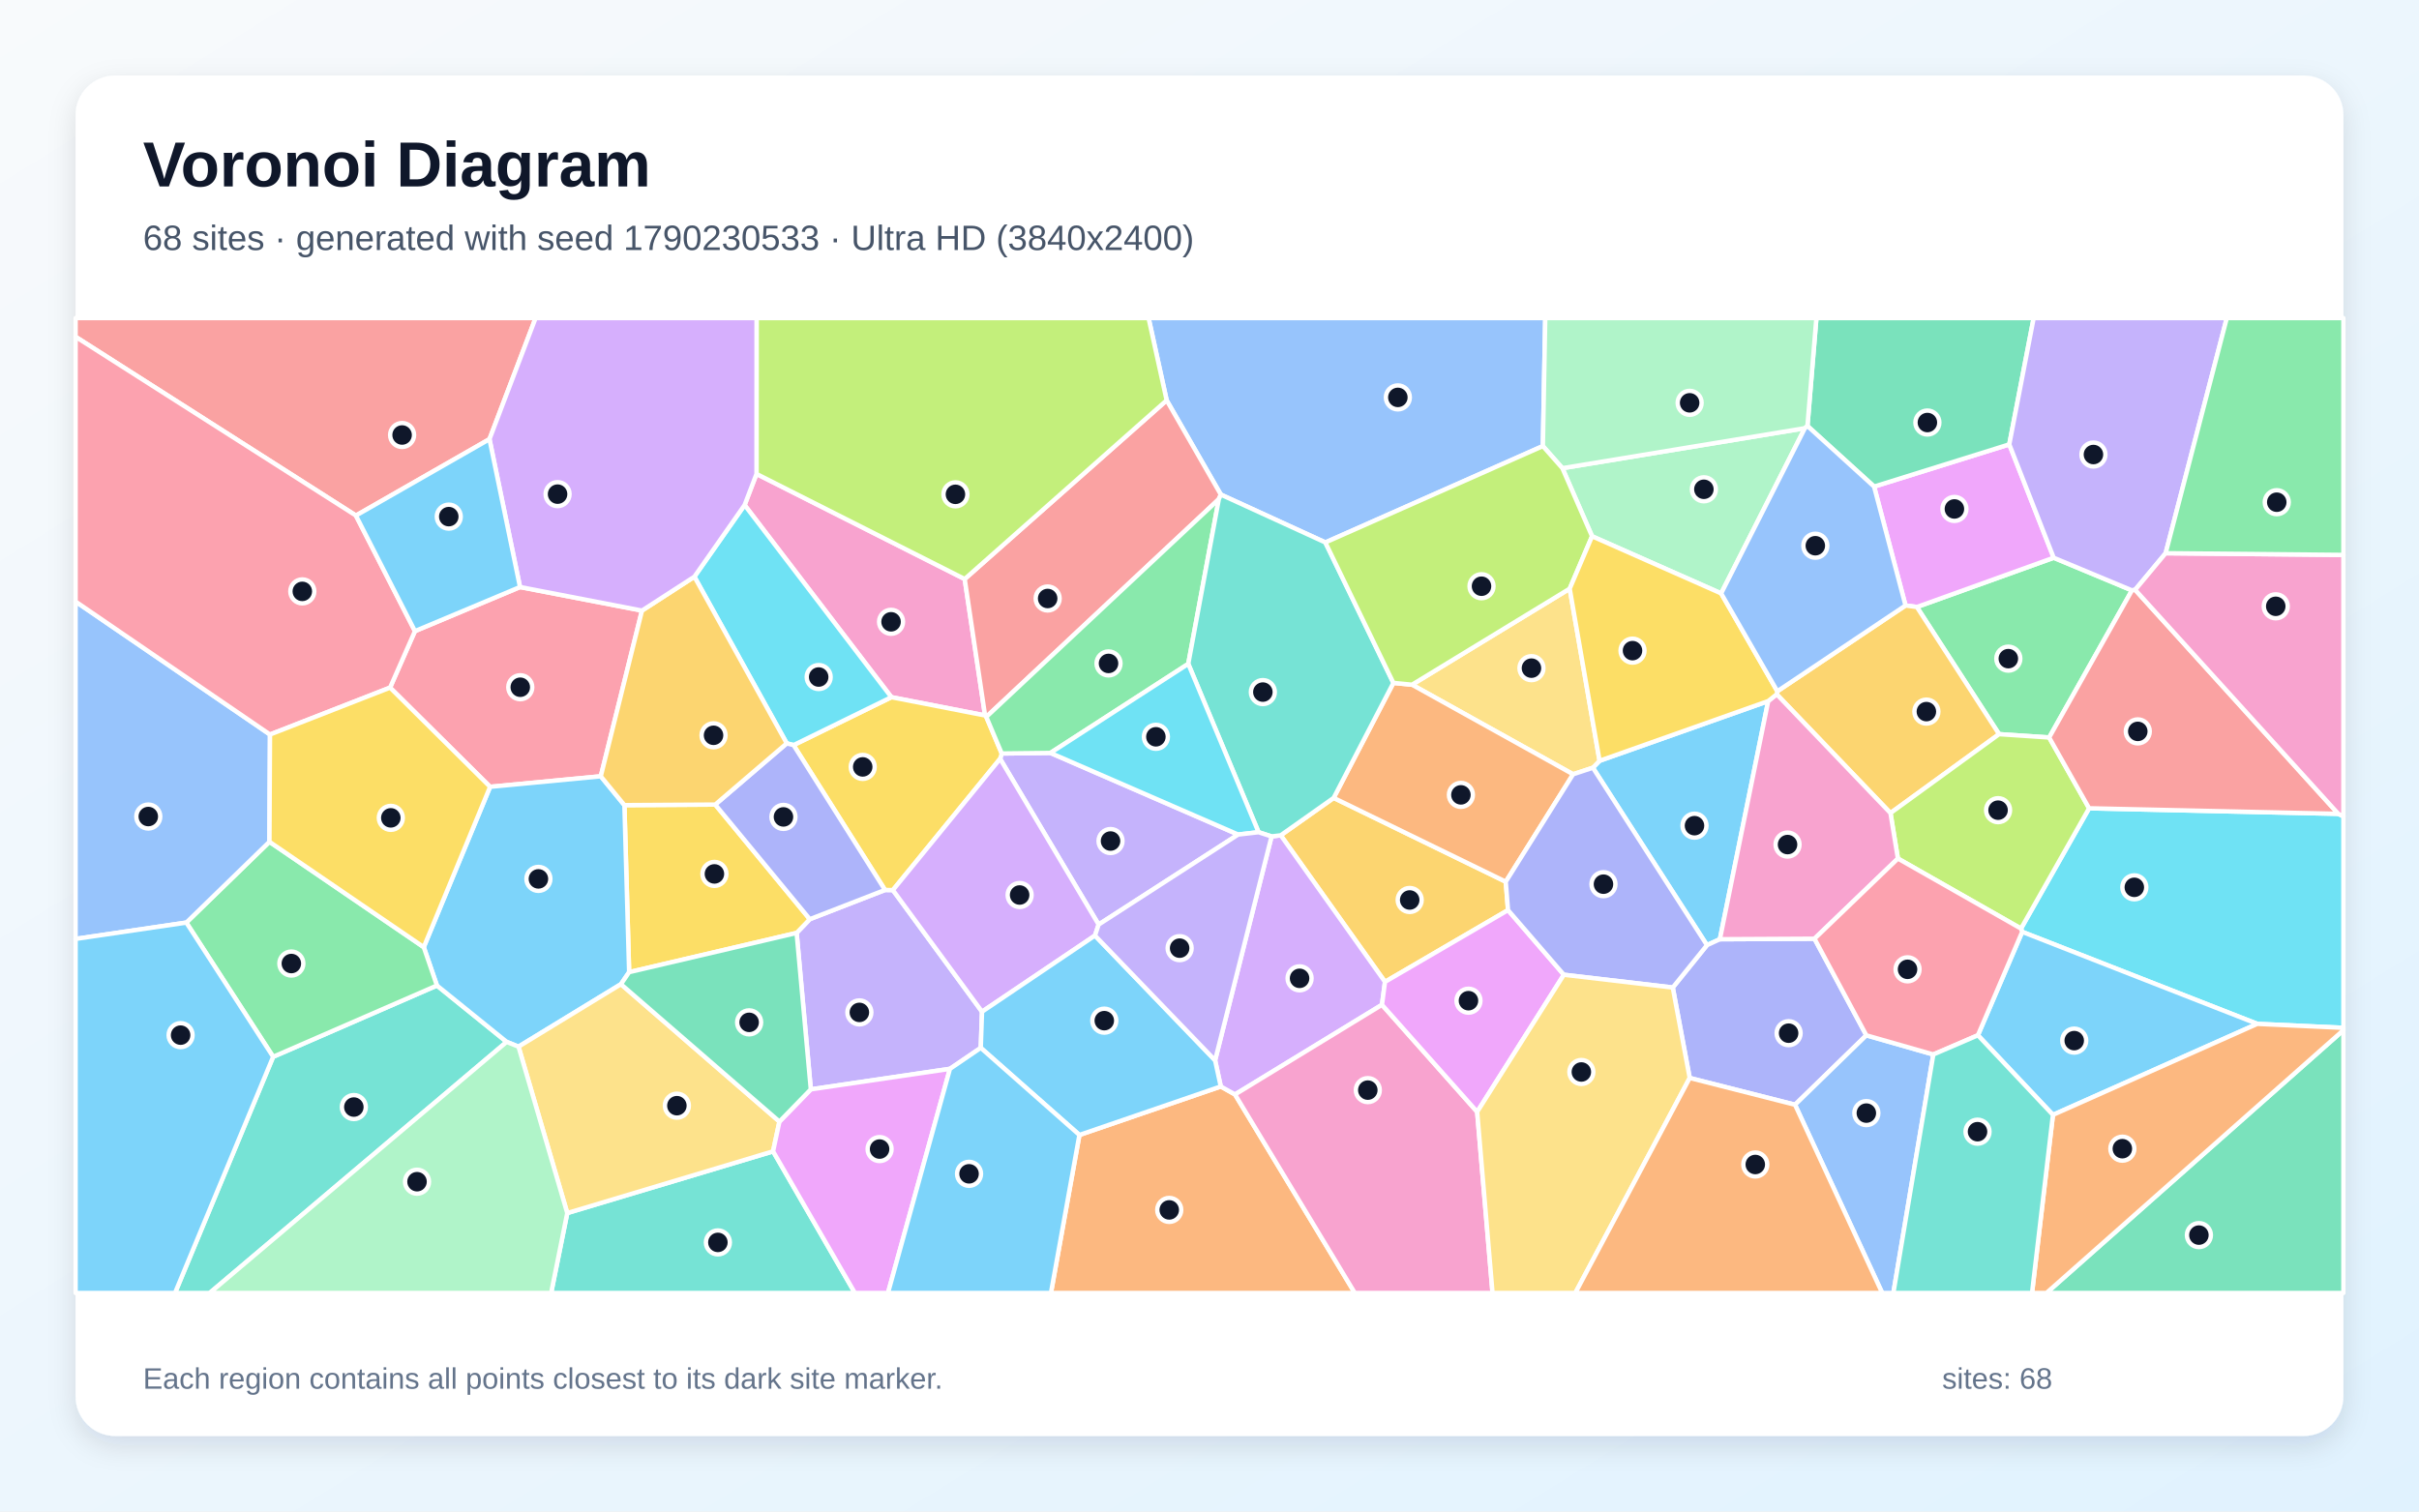
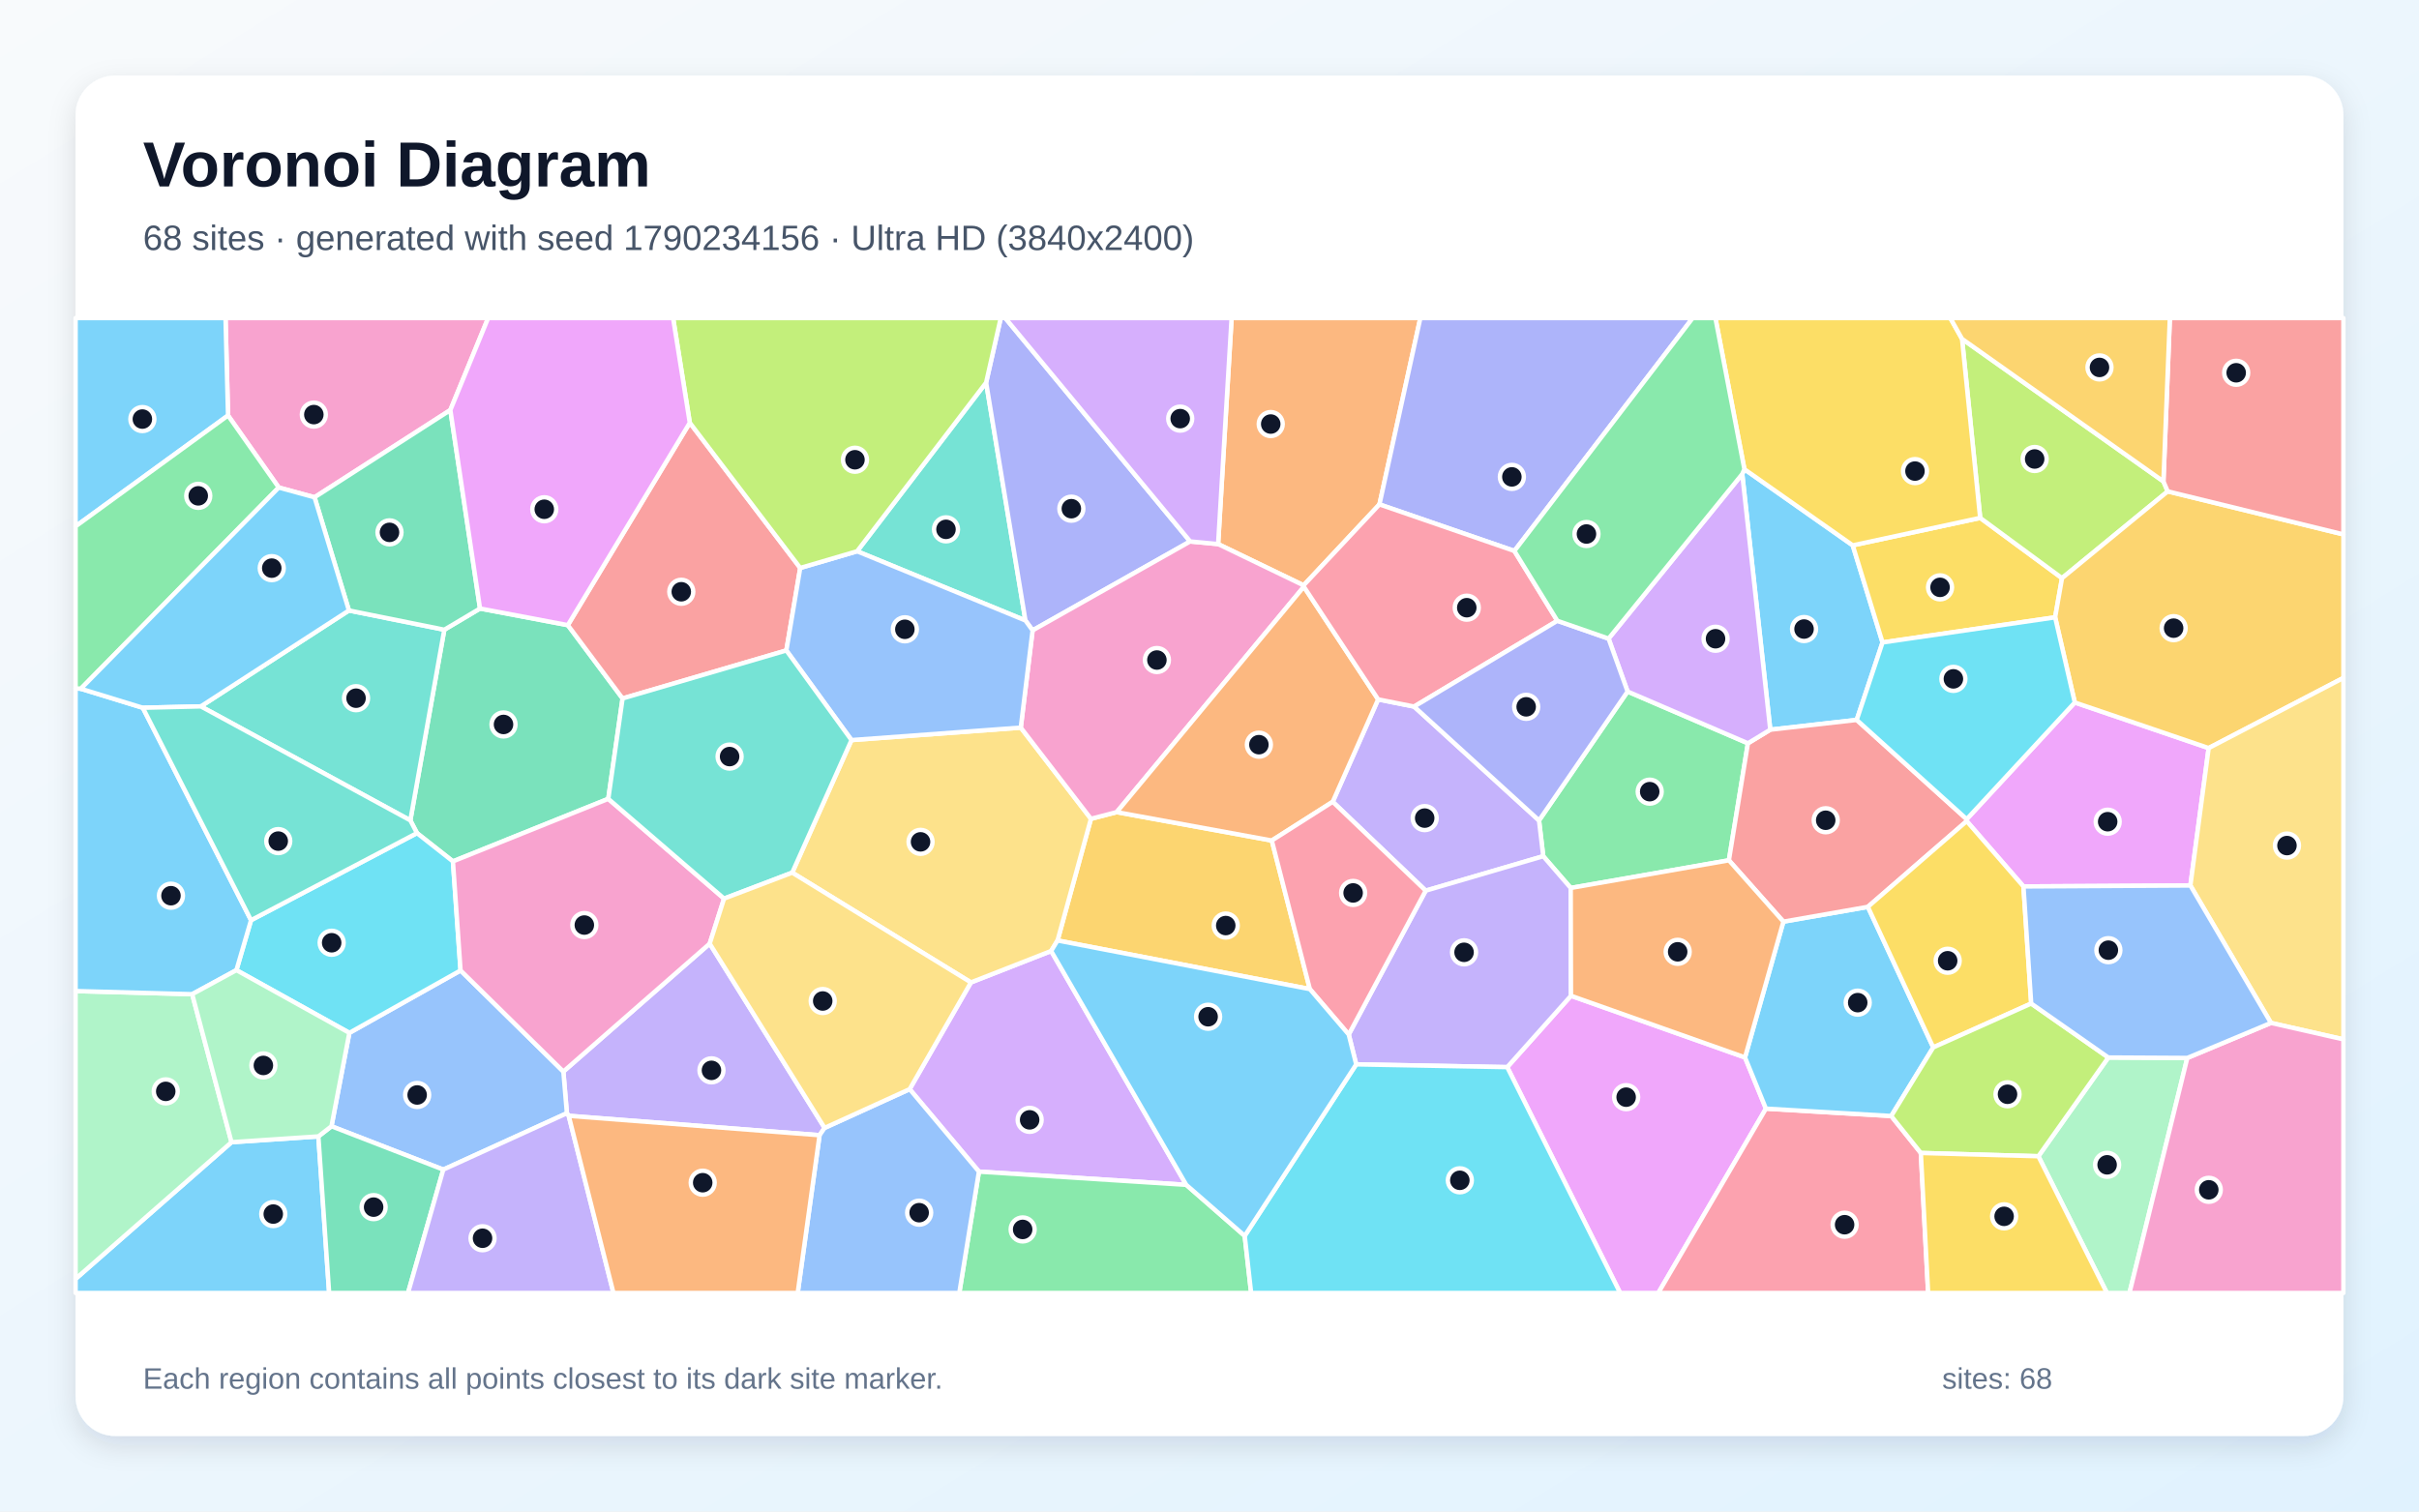
<svg xmlns="http://www.w3.org/2000/svg" width="3840" height="2400" viewBox="0 0 3840 2400" role="img" aria-labelledby="title description">
  <defs>
    <linearGradient id="background" x1="0" y1="0" x2="1" y2="1">
      <stop stop-color="#F8FAFC" />
      <stop offset="1" stop-color="#E0F2FE" />
    </linearGradient>
    <filter id="shadow" x="-5%" y="-5%" width="110%" height="110%">
      <feDropShadow dx="0" dy="15" stdDeviation="22" flood-color="#0F172A" flood-opacity=".12" />
    </filter>
  </defs>
  <rect width="3840" height="2400" fill="url(#background)" />
  <rect x="120" y="120" width="3600" height="2160" rx="63" fill="#FFFFFF" filter="url(#shadow)" />
  <g font-family="Arial, sans-serif">
    <text x="227" y="296" font-size="101" font-weight="700" fill="#0F172A">Voronoi Diagram</text>
-     <text x="227" y="397" font-size="56" fill="#475569">68 sites · generated with seed 1790230533 · Ultra HD (3840x2400)</text>
+     <text x="227" y="397" font-size="56" fill="#475569">68 sites · generated with seed 1790234156 · Ultra HD (3840x2400)</text>
  </g>
  <g stroke="#FFFFFF" stroke-width="7" stroke-linejoin="round">
-     <polygon points="2806.9,1113.2 2730.2,1491.3 2709.7,1500.7 2528.6,1219.0 2539.2,1208.0" fill="#38BDF8" fill-opacity="0.65" />
-     <polygon points="1508.0,1697.1 1287.1,1729.7 1264.6,1481.3 1285.5,1459.5 1404.9,1413.1 1417.4,1413.3 1558.9,1606.4 1556.9,1663.8" fill="#A78BFA" fill-opacity="0.65" />
-     <polygon points="1415.0,1107.0 1182.0,801.9 1200.9,752.5 1531.4,919.4 1563.7,1136.0" fill="#F472B6" fill-opacity="0.65" />
-     <polygon points="1713.5,1802.1 1937.9,1725.1 1960.5,1737.8 2150.7,2053.0 1668.3,2053.0" fill="#FB923C" fill-opacity="0.65" />
-     <polygon points="998.7,1543.6 991.2,1278.4 1135.4,1277.5 1285.5,1459.5 1264.6,1481.3" fill="#FACC15" fill-opacity="0.65" />
-     <polygon points="3384.3,937.4 3252.9,1171.0 3173.4,1165.7 3042.9,963.8 3260.1,885.6" fill="#4ADE80" fill-opacity="0.65" />
-     <polygon points="433.6,1678.0 693.6,1564.8 804.3,1654.3 332.9,2053.0 277.8,2053.0" fill="#2DD4BF" fill-opacity="0.65" />
-     <polygon points="2449.2,708.3 2103.9,861.3 1938.0,785.3 1852.0,635.6 1823.3,505.0 2453.0,505.0" fill="#60A5FA" fill-opacity="0.65" />
-     <polygon points="3260.1,885.6 3042.9,963.8 3024.9,961.4 2975.0,772.6 3189.6,705.6" fill="#E879F9" fill-opacity="0.65" />
-     <polygon points="3189.6,705.6 2975.0,772.6 2869.2,676.4 2883.4,505.0 3228.3,505.0" fill="#34D399" fill-opacity="0.65" />
-     <polygon points="1934.8,792.6 1565.7,1138.3 1563.7,1136.0 1531.4,919.4 1852.0,635.6 1938.0,785.3" fill="#F87171" fill-opacity="0.65" />
-     <polygon points="2962.7,1643.9 2849.5,1754.1 2682.3,1711.6 2655.4,1568.0 2709.7,1500.7 2730.2,1491.3 2880.4,1490.5" fill="#818CF8" fill-opacity="0.65" />
-     <polygon points="2393.9,1445.1 2198.6,1559.0 2033.1,1326.3 2117.1,1266.9 2390.3,1400.0" fill="#FBBF24" fill-opacity="0.65" />
-     <polygon points="1852.0,635.6 1531.4,919.4 1200.9,752.5 1201.0,505.0 1823.3,505.0" fill="#A3E635" fill-opacity="0.65" />
-     <polygon points="1928.9,1683.6 2018.5,1328.1 2033.1,1326.3 2198.6,1559.0 2193.8,1595.4 1960.5,1737.8 1937.9,1725.1" fill="#C084FC" fill-opacity="0.65" />
-     <polygon points="825.5,932.1 1019.1,969.5 953.7,1232.6 778.0,1249.3 619.2,1091.8 658.7,1002.1" fill="#FB7185" fill-opacity="0.65" />
-     <polygon points="3583.3,1625.7 3210.1,1479.6 3208.2,1474.4 3316.3,1283.4 3711.9,1292.2 3720.0,1296.3 3720.0,1632.0" fill="#22D3EE" fill-opacity="0.65" />
-     <polygon points="2732.2,942.2 2527.3,851.5 2480.2,743.4 2865.1,679.9" fill="#86EFAC" fill-opacity="0.65" />
-     <polygon points="2497.2,1229.4 2241.5,1087.2 2491.8,934.7 2539.2,1208.0 2528.6,1219.0" fill="#FCD34D" fill-opacity="0.65" />
-     <polygon points="3258.9,1770.2 3139.8,1643.8 3210.1,1479.6 3583.3,1625.7" fill="#38BDF8" fill-opacity="0.65" />
-     <polygon points="985.7,1562.7 823.1,1661.9 804.3,1654.3 693.6,1564.8 672.7,1503.9 778.0,1249.3 953.7,1232.6 991.2,1278.4 998.7,1543.6" fill="#38BDF8" fill-opacity="0.65" />
-     <polygon points="1667.5,1195.5 1965.5,1325.1 1744.0,1468.0 1587.6,1204.8 1590.2,1196.4" fill="#A78BFA" fill-opacity="0.65" />
-     <polygon points="1960.5,1737.8 2193.8,1595.4 2344.9,1765.4 2369.3,2053.0 2150.7,2053.0" fill="#F472B6" fill-opacity="0.65" />
-     <polygon points="2390.3,1400.0 2117.1,1266.9 2211.9,1084.3 2241.5,1087.2 2497.2,1229.4" fill="#FB923C" fill-opacity="0.65" />
-     <polygon points="1565.7,1138.3 1590.2,1196.4 1587.6,1204.8 1417.4,1413.3 1404.9,1413.1 1259.7,1183.1 1415.0,1107.0 1563.7,1136.0" fill="#FACC15" fill-opacity="0.65" />
-     <polygon points="672.7,1503.9 693.6,1564.8 433.6,1678.0 295.8,1464.9 427.7,1336.6" fill="#4ADE80" fill-opacity="0.65" />
-     <polygon points="900.5,1926.1 1227.2,1828.1 1357.1,2053.0 874.9,2053.0" fill="#2DD4BF" fill-opacity="0.65" />
-     <polygon points="428.6,1166.3 427.7,1336.6 295.8,1464.9 120.0,1490.8 120.0,955.2" fill="#60A5FA" fill-opacity="0.65" />
-     <polygon points="2344.9,1765.4 2193.8,1595.4 2198.6,1559.0 2393.9,1445.1 2482.5,1547.7" fill="#E879F9" fill-opacity="0.65" />
-     <polygon points="3720.0,1635.7 3720.0,2053.0 3248.6,2053.0" fill="#34D399" fill-opacity="0.65" />
-     <polygon points="777.0,697.3 565.0,818.6 120.0,534.8 120.0,505.0 850.2,505.0" fill="#F87171" fill-opacity="0.65" />
-     <polygon points="2655.4,1568.0 2482.5,1547.7 2393.9,1445.1 2390.3,1400.0 2497.2,1229.4 2528.6,1219.0 2709.7,1500.7" fill="#818CF8" fill-opacity="0.65" />
-     <polygon points="3001.0,1291.0 2820.4,1102.4 2821.4,1097.6 3024.9,961.4 3042.9,963.8 3173.4,1165.7" fill="#FBBF24" fill-opacity="0.65" />
-     <polygon points="3316.3,1283.4 3208.2,1474.4 3012.8,1363.2 3001.0,1291.0 3173.4,1165.7 3252.9,1171.0" fill="#A3E635" fill-opacity="0.65" />
-     <polygon points="1587.6,1204.8 1744.0,1468.0 1738.2,1485.5 1558.9,1606.4 1417.4,1413.3" fill="#C084FC" fill-opacity="0.65" />
-     <polygon points="565.0,818.6 658.7,1002.1 619.2,1091.8 428.6,1166.3 120.0,955.2 120.0,534.8" fill="#FB7185" fill-opacity="0.65" />
-     <polygon points="1248.9,1180.3 1102.3,915.7 1182.0,801.9 1415.0,1107.0 1259.7,1183.1" fill="#22D3EE" fill-opacity="0.65" />
-     <polygon points="2869.2,676.4 2865.1,679.9 2480.2,743.4 2449.2,708.3 2453.0,505.0 2883.4,505.0" fill="#86EFAC" fill-opacity="0.65" />
-     <polygon points="1237.3,1780.9 1227.2,1828.1 900.5,1926.1 823.1,1661.9 985.7,1562.7" fill="#FCD34D" fill-opacity="0.65" />
-     <polygon points="1738.2,1485.5 1928.9,1683.6 1937.9,1725.1 1713.5,1802.1 1556.9,1663.8 1558.9,1606.4" fill="#38BDF8" fill-opacity="0.65" />
-     <polygon points="120.0,1490.8 295.8,1464.9 433.6,1678.0 277.8,2053.0 120.0,2053.0" fill="#38BDF8" fill-opacity="0.65" />
-     <polygon points="3437.8,878.4 3389.4,936.5 3384.3,937.4 3260.1,885.6 3189.6,705.6 3228.3,505.0 3534.9,505.0" fill="#A78BFA" fill-opacity="0.65" />
-     <polygon points="2820.4,1102.4 3001.0,1291.0 3012.8,1363.2 2880.4,1490.5 2730.2,1491.3 2806.9,1113.2" fill="#F472B6" fill-opacity="0.65" />
-     <polygon points="3258.9,1770.2 3583.3,1625.7 3720.0,1632.0 3720.0,1635.7 3248.6,2053.0 3225.7,2053.0" fill="#FB923C" fill-opacity="0.65" />
-     <polygon points="672.7,1503.9 427.7,1336.6 428.6,1166.3 619.2,1091.8 778.0,1249.3" fill="#FACC15" fill-opacity="0.65" />
-     <polygon points="1886.3,1054.1 1667.5,1195.5 1590.2,1196.4 1565.7,1138.3 1934.8,792.6" fill="#4ADE80" fill-opacity="0.65" />
-     <polygon points="2211.9,1084.3 2117.1,1266.9 2033.1,1326.3 2018.5,1328.1 1997.9,1321.4 1886.3,1054.1 1934.8,792.6 1938.0,785.3 2103.9,861.3" fill="#2DD4BF" fill-opacity="0.65" />
-     <polygon points="2849.5,1754.1 2962.7,1643.9 3069.0,1674.3 3005.6,2053.0 2987.9,2053.0" fill="#60A5FA" fill-opacity="0.65" />
-     <polygon points="1227.2,1828.1 1237.3,1780.9 1287.1,1729.7 1508.0,1697.1 1409.6,2053.0 1357.1,2053.0" fill="#E879F9" fill-opacity="0.65" />
-     <polygon points="1237.3,1780.9 985.7,1562.7 998.7,1543.6 1264.6,1481.3 1287.1,1729.7" fill="#34D399" fill-opacity="0.65" />
-     <polygon points="3711.9,1292.2 3316.3,1283.4 3252.9,1171.0 3384.3,937.4 3389.4,936.5" fill="#F87171" fill-opacity="0.65" />
-     <polygon points="1135.4,1277.5 1248.9,1180.3 1259.7,1183.1 1404.9,1413.1 1285.5,1459.5" fill="#818CF8" fill-opacity="0.65" />
-     <polygon points="953.7,1232.6 1019.1,969.5 1102.3,915.7 1248.9,1180.3 1135.4,1277.5 991.2,1278.4" fill="#FBBF24" fill-opacity="0.65" />
-     <polygon points="2491.8,934.7 2241.5,1087.2 2211.9,1084.3 2103.9,861.3 2449.2,708.3 2480.2,743.4 2527.3,851.5" fill="#A3E635" fill-opacity="0.65" />
-     <polygon points="1200.9,752.5 1182.0,801.9 1102.3,915.7 1019.1,969.5 825.5,932.1 777.0,697.3 850.2,505.0 1201.0,505.0" fill="#C084FC" fill-opacity="0.65" />
-     <polygon points="3139.8,1643.8 3069.0,1674.3 2962.7,1643.9 2880.4,1490.5 3012.8,1363.2 3208.2,1474.4 3210.1,1479.6" fill="#FB7185" fill-opacity="0.65" />
-     <polygon points="1997.9,1321.4 1965.5,1325.1 1667.5,1195.5 1886.3,1054.1" fill="#22D3EE" fill-opacity="0.65" />
-     <polygon points="804.3,1654.3 823.1,1661.9 900.5,1926.1 874.9,2053.0 332.9,2053.0" fill="#86EFAC" fill-opacity="0.65" />
-     <polygon points="2344.9,1765.4 2482.5,1547.7 2655.4,1568.0 2682.3,1711.6 2500.7,2053.0 2369.3,2053.0" fill="#FCD34D" fill-opacity="0.65" />
-     <polygon points="1508.0,1697.1 1556.9,1663.8 1713.5,1802.1 1668.3,2053.0 1409.6,2053.0" fill="#38BDF8" fill-opacity="0.65" />
-     <polygon points="565.0,818.6 777.0,697.3 825.5,932.1 658.7,1002.1" fill="#38BDF8" fill-opacity="0.65" />
-     <polygon points="1738.2,1485.5 1744.0,1468.0 1965.5,1325.1 1997.9,1321.4 2018.5,1328.1 1928.9,1683.6" fill="#A78BFA" fill-opacity="0.65" />
-     <polygon points="3711.9,1292.2 3389.4,936.5 3437.8,878.4 3720.0,881.1 3720.0,1296.3" fill="#F472B6" fill-opacity="0.65" />
-     <polygon points="2682.3,1711.6 2849.5,1754.1 2987.9,2053.0 2500.7,2053.0" fill="#FB923C" fill-opacity="0.65" />
-     <polygon points="2491.8,934.7 2527.3,851.5 2732.2,942.2 2821.4,1097.6 2820.4,1102.4 2806.9,1113.2 2539.2,1208.0" fill="#FACC15" fill-opacity="0.65" />
-     <polygon points="3437.8,878.4 3534.9,505.0 3720.0,505.0 3720.0,881.1" fill="#4ADE80" fill-opacity="0.65" />
-     <polygon points="3069.0,1674.3 3139.8,1643.8 3258.9,1770.2 3225.7,2053.0 3005.6,2053.0" fill="#2DD4BF" fill-opacity="0.65" />
-     <polygon points="2732.2,942.2 2865.1,679.9 2869.2,676.4 2975.0,772.6 3024.9,961.4 2821.4,1097.6" fill="#60A5FA" fill-opacity="0.65" />
+     <polygon points="2947.4,1143.1 2810.2,1158.6 2765.7,752.7 2769.1,745.0 2941.1,865.9 2988.4,1020.1" fill="#38BDF8" fill-opacity="0.65" />
+     <polygon points="902.8,1771.7 899.9,1767.6 894.3,1701.4 1126.6,1498.3 1309.0,1790.9 1301.0,1802.5" fill="#A78BFA" fill-opacity="0.65" />
+     <polygon points="714.9,651.1 499.3,789.6 442.5,774.1 362.0,659.7 358.0,505.0 774.9,505.0" fill="#F472B6" fill-opacity="0.65" />
+     <polygon points="2189.8,800.9 2069.4,929.4 1933.7,863.9 1955.1,505.0 2254.7,505.0" fill="#FB923C" fill-opacity="0.65" />
+     <polygon points="3262.4,980.2 2988.4,1020.1 2941.1,865.9 3143.4,822.3 3273.3,918.0" fill="#FACC15" fill-opacity="0.65" />
+     <polygon points="2583.7,1098.0 2774.7,1180.2 2744.5,1366.0 2493.4,1409.9 2449.8,1359.5 2443.1,1302.7" fill="#4ADE80" fill-opacity="0.65" />
+     <polygon points="1565.4,607.5 1627.8,985.2 1360.6,875.3" fill="#2DD4BF" fill-opacity="0.65" />
+     <polygon points="703.7,1857.1 526.2,1788.3 554.6,1640.0 731.1,1540.9 894.3,1701.4 899.9,1767.6" fill="#60A5FA" fill-opacity="0.65" />
+     <polygon points="2392.6,1694.4 2493.8,1581.1 2770.1,1679.0 2803.3,1760.3 2632.4,2053.0 2571.9,2053.0" fill="#E879F9" fill-opacity="0.65" />
+     <polygon points="762.0,966.2 901.4,992.6 988.3,1109.0 965.6,1268.4 719.0,1367.7 661.9,1322.8 651.4,1302.6 705.3,999.9" fill="#34D399" fill-opacity="0.65" />
+     <polygon points="1095.0,671.2 1270.3,901.8 1248.3,1032.8 988.3,1109.0 901.4,992.6" fill="#F87171" fill-opacity="0.65" />
+     <polygon points="1889.3,859.7 1639.2,1000.9 1627.8,985.2 1565.4,607.5 1588.6,505.0 1595.8,505.0" fill="#818CF8" fill-opacity="0.65" />
+     <polygon points="2079.3,1570.5 1678.8,1493.3 1731.8,1300.1 1772.7,1289.5 2018.9,1334.6" fill="#FBBF24" fill-opacity="0.65" />
+     <polygon points="3434.3,764.4 3441.1,780.2 3273.3,918.0 3143.4,822.3 3114.6,538.1" fill="#A3E635" fill-opacity="0.65" />
+     <polygon points="1883.1,1881.3 1554.0,1860.3 1444.0,1729.4 1541.3,1559.9 1668.6,1510.0" fill="#C084FC" fill-opacity="0.65" />
+     <polygon points="2803.3,1760.3 3002.2,1772.0 3049.2,1830.7 3060.8,2053.0 2632.4,2053.0" fill="#FB7185" fill-opacity="0.65" />
+     <polygon points="375.3,1540.4 398.5,1461.1 661.9,1322.8 719.0,1367.7 731.1,1540.9 554.6,1640.0" fill="#22D3EE" fill-opacity="0.65" />
+     <polygon points="3235.8,1835.9 3346.8,1679.1 3472.2,1679.8 3380.4,2053.0 3344.6,2053.0" fill="#86EFAC" fill-opacity="0.65" />
+     <polygon points="1257.6,1385.6 1351.7,1175.1 1620.4,1155.3 1731.8,1300.1 1678.8,1493.3 1668.6,1510.0 1541.3,1559.9" fill="#FCD34D" fill-opacity="0.65" />
+     <polygon points="2831.0,1463.4 2965.1,1439.9 3068.9,1663.1 3002.2,1772.0 2803.3,1760.3 2770.1,1679.0" fill="#38BDF8" fill-opacity="0.65" />
+     <polygon points="120.0,2030.6 367.5,1813.6 505.4,1804.4 522.5,2053.0 120.0,2053.0" fill="#38BDF8" fill-opacity="0.65" />
+     <polygon points="2263.2,1414.2 2115.6,1273.1 2187.7,1110.5 2244.8,1121.9 2443.1,1302.7 2449.8,1359.5" fill="#A78BFA" fill-opacity="0.65" />
+     <polygon points="2069.8,931.6 1772.7,1289.5 1731.8,1300.1 1620.4,1155.3 1639.2,1000.9 1889.3,859.7 1933.7,863.9 2069.4,929.4" fill="#F472B6" fill-opacity="0.65" />
+     <polygon points="2187.7,1110.5 2115.6,1273.1 2018.9,1334.6 1772.7,1289.5 2069.8,931.6" fill="#FB923C" fill-opacity="0.65" />
+     <polygon points="3114.6,538.1 3143.4,822.3 2941.1,865.9 2769.1,745.0 2723.1,505.0 3096.0,505.0" fill="#FACC15" fill-opacity="0.65" />
+     <polygon points="1554.0,1860.3 1883.1,1881.3 1975.9,1962.3 1986.1,2053.0 1522.8,2053.0" fill="#4ADE80" fill-opacity="0.65" />
+     <polygon points="318.8,1121.6 553.9,969.3 705.3,999.9 651.4,1302.6" fill="#2DD4BF" fill-opacity="0.65" />
+     <polygon points="1639.2,1000.9 1620.4,1155.3 1351.7,1175.1 1248.3,1032.8 1270.3,901.8 1360.6,875.3 1627.8,985.2" fill="#60A5FA" fill-opacity="0.65" />
+     <polygon points="3477.1,1406.0 3212.1,1407.5 3122.0,1303.8 3122.0,1300.7 3293.6,1115.4 3506.1,1187.8" fill="#E879F9" fill-opacity="0.65" />
+     <polygon points="762.0,966.2 705.3,999.9 553.9,969.3 499.3,789.6 714.9,651.1" fill="#34D399" fill-opacity="0.65" />
+     <polygon points="3122.0,1300.7 3122.0,1303.8 2965.1,1439.9 2831.0,1463.4 2744.5,1366.0 2774.7,1180.2 2810.2,1158.6 2947.4,1143.1" fill="#F87171" fill-opacity="0.65" />
+     <polygon points="2404.0,874.8 2189.8,800.9 2254.7,505.0 2687.0,505.0" fill="#818CF8" fill-opacity="0.65" />
+     <polygon points="3506.1,1187.8 3293.6,1115.4 3262.4,980.2 3273.3,918.0 3441.1,780.2 3720.0,848.5 3720.0,1076.4" fill="#FBBF24" fill-opacity="0.65" />
+     <polygon points="1565.4,607.5 1360.6,875.3 1270.3,901.8 1095.0,671.2 1068.5,505.0 1588.6,505.0" fill="#A3E635" fill-opacity="0.65" />
+     <polygon points="2774.7,1180.2 2583.7,1098.0 2553.5,1014.0 2765.7,752.7 2810.2,1158.6" fill="#C084FC" fill-opacity="0.65" />
+     <polygon points="2472.2,985.7 2244.8,1121.9 2187.7,1110.5 2069.8,931.6 2069.4,929.4 2189.8,800.9 2404.0,874.8" fill="#FB7185" fill-opacity="0.65" />
+     <polygon points="3293.6,1115.4 3122.0,1300.7 2947.4,1143.1 2988.4,1020.1 3262.4,980.2" fill="#22D3EE" fill-opacity="0.65" />
+     <polygon points="367.5,1813.6 120.0,2030.6 120.0,1573.6 305.1,1578.6" fill="#86EFAC" fill-opacity="0.65" />
+     <polygon points="3605.0,1624.2 3477.1,1406.0 3506.1,1187.8 3720.0,1076.4 3720.0,1650.3" fill="#FCD34D" fill-opacity="0.65" />
+     <polygon points="362.0,659.7 120.0,835.7 120.0,505.0 358.0,505.0" fill="#38BDF8" fill-opacity="0.65" />
+     <polygon points="128.3,1093.6 226.7,1123.8 398.5,1461.1 375.3,1540.4 305.1,1578.6 120.0,1573.6 120.0,1093.0" fill="#38BDF8" fill-opacity="0.65" />
+     <polygon points="2152.9,1690.0 2141.0,1642.6 2263.2,1414.2 2449.8,1359.5 2493.4,1409.9 2493.8,1581.1 2392.6,1694.4" fill="#A78BFA" fill-opacity="0.65" />
+     <polygon points="731.1,1540.9 719.0,1367.7 965.6,1268.4 1149.4,1426.8 1126.6,1498.3 894.3,1701.4" fill="#F472B6" fill-opacity="0.65" />
+     <polygon points="2831.0,1463.4 2770.1,1679.0 2493.8,1581.1 2493.4,1409.9 2744.5,1366.0" fill="#FB923C" fill-opacity="0.65" />
+     <polygon points="3122.0,1303.8 3212.1,1407.5 3224.4,1593.4 3068.9,1663.1 2965.1,1439.9" fill="#FACC15" fill-opacity="0.65" />
+     <polygon points="362.0,659.7 442.5,774.1 128.3,1093.6 120.0,1093.0 120.0,835.7" fill="#4ADE80" fill-opacity="0.65" />
+     <polygon points="1149.4,1426.8 965.6,1268.4 988.3,1109.0 1248.3,1032.8 1351.7,1175.1 1257.6,1385.6" fill="#2DD4BF" fill-opacity="0.65" />
+     <polygon points="1301.0,1802.5 1309.0,1790.9 1444.0,1729.4 1554.0,1860.3 1522.8,2053.0 1266.3,2053.0" fill="#60A5FA" fill-opacity="0.65" />
+     <polygon points="1095.0,671.2 901.4,992.6 762.0,966.2 714.9,651.1 774.9,505.0 1068.5,505.0" fill="#E879F9" fill-opacity="0.65" />
+     <polygon points="505.4,1804.4 526.2,1788.3 703.7,1857.1 647.7,2053.0 522.5,2053.0" fill="#34D399" fill-opacity="0.65" />
+     <polygon points="3441.1,780.2 3434.3,764.4 3444.5,505.0 3720.0,505.0 3720.0,848.5" fill="#F87171" fill-opacity="0.65" />
+     <polygon points="2472.2,985.7 2553.5,1014.0 2583.7,1098.0 2443.1,1302.7 2244.8,1121.9" fill="#818CF8" fill-opacity="0.65" />
+     <polygon points="3434.3,764.4 3114.6,538.1 3096.0,505.0 3444.5,505.0" fill="#FBBF24" fill-opacity="0.65" />
+     <polygon points="3224.4,1593.4 3346.8,1679.1 3235.8,1835.9 3049.2,1830.7 3002.2,1772.0 3068.9,1663.1" fill="#A3E635" fill-opacity="0.65" />
+     <polygon points="1933.7,863.9 1889.3,859.7 1595.8,505.0 1955.1,505.0" fill="#C084FC" fill-opacity="0.65" />
+     <polygon points="2141.0,1642.6 2079.3,1570.5 2018.9,1334.6 2115.6,1273.1 2263.2,1414.2" fill="#FB7185" fill-opacity="0.65" />
+     <polygon points="1975.9,1962.3 2152.9,1690.0 2392.6,1694.4 2571.9,2053.0 1986.1,2053.0" fill="#22D3EE" fill-opacity="0.65" />
+     <polygon points="505.4,1804.4 367.5,1813.6 305.1,1578.6 375.3,1540.4 554.6,1640.0 526.2,1788.3" fill="#86EFAC" fill-opacity="0.65" />
+     <polygon points="1149.4,1426.8 1257.6,1385.6 1541.3,1559.9 1444.0,1729.4 1309.0,1790.9 1126.6,1498.3" fill="#FCD34D" fill-opacity="0.65" />
+     <polygon points="442.5,774.1 499.3,789.6 553.9,969.3 318.8,1121.6 226.7,1123.8 128.3,1093.6" fill="#38BDF8" fill-opacity="0.65" />
+     <polygon points="1975.9,1962.3 1883.1,1881.3 1668.6,1510.0 1678.8,1493.3 2079.3,1570.5 2141.0,1642.6 2152.9,1690.0" fill="#38BDF8" fill-opacity="0.65" />
+     <polygon points="703.7,1857.1 899.9,1767.6 902.8,1771.7 973.8,2053.0 647.7,2053.0" fill="#A78BFA" fill-opacity="0.65" />
+     <polygon points="3472.2,1679.8 3605.0,1624.2 3720.0,1650.3 3720.0,2053.0 3380.4,2053.0" fill="#F472B6" fill-opacity="0.65" />
+     <polygon points="902.8,1771.7 1301.0,1802.5 1266.3,2053.0 973.8,2053.0" fill="#FB923C" fill-opacity="0.65" />
+     <polygon points="3049.2,1830.7 3235.8,1835.9 3344.6,2053.0 3060.8,2053.0" fill="#FACC15" fill-opacity="0.65" />
+     <polygon points="2553.5,1014.0 2472.2,985.7 2404.0,874.8 2687.0,505.0 2723.1,505.0 2769.1,745.0 2765.7,752.7" fill="#4ADE80" fill-opacity="0.65" />
+     <polygon points="226.7,1123.8 318.8,1121.6 651.4,1302.6 661.9,1322.8 398.5,1461.1" fill="#2DD4BF" fill-opacity="0.65" />
+     <polygon points="3605.0,1624.2 3472.2,1679.8 3346.8,1679.1 3224.4,1593.4 3212.1,1407.5 3477.1,1406.0" fill="#60A5FA" fill-opacity="0.65" />
  </g>
  <g>
-     <circle cx="2689.9" cy="1311.0" r="19" fill="#0F172A" stroke="#FFFFFF" stroke-width="7" />
-     <circle cx="1364.2" cy="1607.5" r="19" fill="#0F172A" stroke="#FFFFFF" stroke-width="7" />
-     <circle cx="1414.5" cy="987.3" r="19" fill="#0F172A" stroke="#FFFFFF" stroke-width="7" />
-     <circle cx="1856.1" cy="1921.1" r="19" fill="#0F172A" stroke="#FFFFFF" stroke-width="7" />
-     <circle cx="1134.1" cy="1387.6" r="19" fill="#0F172A" stroke="#FFFFFF" stroke-width="7" />
-     <circle cx="3188.1" cy="1045.8" r="19" fill="#0F172A" stroke="#FFFFFF" stroke-width="7" />
-     <circle cx="561.7" cy="1757.8" r="19" fill="#0F172A" stroke="#FFFFFF" stroke-width="7" />
-     <circle cx="2219.0" cy="631.0" r="19" fill="#0F172A" stroke="#FFFFFF" stroke-width="7" />
-     <circle cx="3102.5" cy="808.1" r="19" fill="#0F172A" stroke="#FFFFFF" stroke-width="7" />
-     <circle cx="3059.6" cy="670.9" r="19" fill="#0F172A" stroke="#FFFFFF" stroke-width="7" />
-     <circle cx="1663.1" cy="950.3" r="19" fill="#0F172A" stroke="#FFFFFF" stroke-width="7" />
-     <circle cx="2839.3" cy="1640.5" r="19" fill="#0F172A" stroke="#FFFFFF" stroke-width="7" />
-     <circle cx="2237.8" cy="1429.0" r="19" fill="#0F172A" stroke="#FFFFFF" stroke-width="7" />
-     <circle cx="1516.7" cy="784.9" r="19" fill="#0F172A" stroke="#FFFFFF" stroke-width="7" />
-     <circle cx="2063.0" cy="1553.4" r="19" fill="#0F172A" stroke="#FFFFFF" stroke-width="7" />
-     <circle cx="825.9" cy="1091.2" r="19" fill="#0F172A" stroke="#FFFFFF" stroke-width="7" />
-     <circle cx="3388.1" cy="1408.9" r="19" fill="#0F172A" stroke="#FFFFFF" stroke-width="7" />
-     <circle cx="2704.8" cy="776.9" r="19" fill="#0F172A" stroke="#FFFFFF" stroke-width="7" />
-     <circle cx="2431.1" cy="1060.9" r="19" fill="#0F172A" stroke="#FFFFFF" stroke-width="7" />
-     <circle cx="3292.7" cy="1652.3" r="19" fill="#0F172A" stroke="#FFFFFF" stroke-width="7" />
-     <circle cx="854.7" cy="1395.5" r="19" fill="#0F172A" stroke="#FFFFFF" stroke-width="7" />
-     <circle cx="1762.9" cy="1335.4" r="19" fill="#0F172A" stroke="#FFFFFF" stroke-width="7" />
-     <circle cx="2171.3" cy="1730.9" r="19" fill="#0F172A" stroke="#FFFFFF" stroke-width="7" />
-     <circle cx="2319.1" cy="1262.1" r="19" fill="#0F172A" stroke="#FFFFFF" stroke-width="7" />
-     <circle cx="1369.5" cy="1217.7" r="19" fill="#0F172A" stroke="#FFFFFF" stroke-width="7" />
-     <circle cx="462.5" cy="1529.9" r="19" fill="#0F172A" stroke="#FFFFFF" stroke-width="7" />
-     <circle cx="1139.6" cy="1972.7" r="19" fill="#0F172A" stroke="#FFFFFF" stroke-width="7" />
-     <circle cx="235.4" cy="1296.5" r="19" fill="#0F172A" stroke="#FFFFFF" stroke-width="7" />
-     <circle cx="2331.1" cy="1588.9" r="19" fill="#0F172A" stroke="#FFFFFF" stroke-width="7" />
-     <circle cx="3490.6" cy="1961.1" r="19" fill="#0F172A" stroke="#FFFFFF" stroke-width="7" />
-     <circle cx="638.3" cy="690.7" r="19" fill="#0F172A" stroke="#FFFFFF" stroke-width="7" />
-     <circle cx="2545.4" cy="1403.9" r="19" fill="#0F172A" stroke="#FFFFFF" stroke-width="7" />
-     <circle cx="3058.0" cy="1129.9" r="19" fill="#0F172A" stroke="#FFFFFF" stroke-width="7" />
-     <circle cx="3171.8" cy="1286.4" r="19" fill="#0F172A" stroke="#FFFFFF" stroke-width="7" />
-     <circle cx="1618.6" cy="1421.1" r="19" fill="#0F172A" stroke="#FFFFFF" stroke-width="7" />
-     <circle cx="479.9" cy="939.0" r="19" fill="#0F172A" stroke="#FFFFFF" stroke-width="7" />
-     <circle cx="1299.6" cy="1075.0" r="19" fill="#0F172A" stroke="#FFFFFF" stroke-width="7" />
-     <circle cx="2682.2" cy="639.6" r="19" fill="#0F172A" stroke="#FFFFFF" stroke-width="7" />
-     <circle cx="1074.5" cy="1755.6" r="19" fill="#0F172A" stroke="#FFFFFF" stroke-width="7" />
-     <circle cx="1753.0" cy="1620.6" r="19" fill="#0F172A" stroke="#FFFFFF" stroke-width="7" />
-     <circle cx="286.7" cy="1643.6" r="19" fill="#0F172A" stroke="#FFFFFF" stroke-width="7" />
-     <circle cx="3323.2" cy="721.7" r="19" fill="#0F172A" stroke="#FFFFFF" stroke-width="7" />
-     <circle cx="2837.6" cy="1341.0" r="19" fill="#0F172A" stroke="#FFFFFF" stroke-width="7" />
-     <circle cx="3369.1" cy="1823.9" r="19" fill="#0F172A" stroke="#FFFFFF" stroke-width="7" />
-     <circle cx="620.4" cy="1298.6" r="19" fill="#0F172A" stroke="#FFFFFF" stroke-width="7" />
-     <circle cx="1759.7" cy="1053.4" r="19" fill="#0F172A" stroke="#FFFFFF" stroke-width="7" />
-     <circle cx="2004.7" cy="1098.9" r="19" fill="#0F172A" stroke="#FFFFFF" stroke-width="7" />
-     <circle cx="2962.7" cy="1767.4" r="19" fill="#0F172A" stroke="#FFFFFF" stroke-width="7" />
-     <circle cx="1396.3" cy="1824.5" r="19" fill="#0F172A" stroke="#FFFFFF" stroke-width="7" />
-     <circle cx="1189.2" cy="1623.3" r="19" fill="#0F172A" stroke="#FFFFFF" stroke-width="7" />
-     <circle cx="3393.6" cy="1161.3" r="19" fill="#0F172A" stroke="#FFFFFF" stroke-width="7" />
-     <circle cx="1243.7" cy="1297.1" r="19" fill="#0F172A" stroke="#FFFFFF" stroke-width="7" />
-     <circle cx="1132.7" cy="1167.5" r="19" fill="#0F172A" stroke="#FFFFFF" stroke-width="7" />
-     <circle cx="2351.8" cy="930.8" r="19" fill="#0F172A" stroke="#FFFFFF" stroke-width="7" />
-     <circle cx="885.1" cy="784.6" r="19" fill="#0F172A" stroke="#FFFFFF" stroke-width="7" />
-     <circle cx="3028.1" cy="1539.1" r="19" fill="#0F172A" stroke="#FFFFFF" stroke-width="7" />
-     <circle cx="1834.9" cy="1169.9" r="19" fill="#0F172A" stroke="#FFFFFF" stroke-width="7" />
-     <circle cx="662.0" cy="1876.3" r="19" fill="#0F172A" stroke="#FFFFFF" stroke-width="7" />
-     <circle cx="2510.3" cy="1702.1" r="19" fill="#0F172A" stroke="#FFFFFF" stroke-width="7" />
-     <circle cx="1538.3" cy="1863.8" r="19" fill="#0F172A" stroke="#FFFFFF" stroke-width="7" />
-     <circle cx="712.4" cy="820.3" r="19" fill="#0F172A" stroke="#FFFFFF" stroke-width="7" />
-     <circle cx="1872.6" cy="1505.5" r="19" fill="#0F172A" stroke="#FFFFFF" stroke-width="7" />
-     <circle cx="3612.6" cy="962.7" r="19" fill="#0F172A" stroke="#FFFFFF" stroke-width="7" />
-     <circle cx="2786.4" cy="1849.0" r="19" fill="#0F172A" stroke="#FFFFFF" stroke-width="7" />
-     <circle cx="2591.5" cy="1033.1" r="19" fill="#0F172A" stroke="#FFFFFF" stroke-width="7" />
-     <circle cx="3614.2" cy="797.4" r="19" fill="#0F172A" stroke="#FFFFFF" stroke-width="7" />
-     <circle cx="3139.2" cy="1796.9" r="19" fill="#0F172A" stroke="#FFFFFF" stroke-width="7" />
-     <circle cx="2881.7" cy="866.5" r="19" fill="#0F172A" stroke="#FFFFFF" stroke-width="7" />
+     <circle cx="2863.8" cy="998.8" r="19" fill="#0F172A" stroke="#FFFFFF" stroke-width="7" />
+     <circle cx="1129.4" cy="1699.5" r="19" fill="#0F172A" stroke="#FFFFFF" stroke-width="7" />
+     <circle cx="498.2" cy="658.3" r="19" fill="#0F172A" stroke="#FFFFFF" stroke-width="7" />
+     <circle cx="2017.2" cy="673.3" r="19" fill="#0F172A" stroke="#FFFFFF" stroke-width="7" />
+     <circle cx="3079.7" cy="932.6" r="19" fill="#0F172A" stroke="#FFFFFF" stroke-width="7" />
+     <circle cx="2618.8" cy="1257.0" r="19" fill="#0F172A" stroke="#FFFFFF" stroke-width="7" />
+     <circle cx="1501.7" cy="840.5" r="19" fill="#0F172A" stroke="#FFFFFF" stroke-width="7" />
+     <circle cx="662.2" cy="1738.6" r="19" fill="#0F172A" stroke="#FFFFFF" stroke-width="7" />
+     <circle cx="2581.4" cy="1742.1" r="19" fill="#0F172A" stroke="#FFFFFF" stroke-width="7" />
+     <circle cx="799.3" cy="1150.3" r="19" fill="#0F172A" stroke="#FFFFFF" stroke-width="7" />
+     <circle cx="1081.5" cy="939.6" r="19" fill="#0F172A" stroke="#FFFFFF" stroke-width="7" />
+     <circle cx="1700.7" cy="807.7" r="19" fill="#0F172A" stroke="#FFFFFF" stroke-width="7" />
+     <circle cx="1945.8" cy="1469.6" r="19" fill="#0F172A" stroke="#FFFFFF" stroke-width="7" />
+     <circle cx="3229.9" cy="728.8" r="19" fill="#0F172A" stroke="#FFFFFF" stroke-width="7" />
+     <circle cx="1634.5" cy="1778.1" r="19" fill="#0F172A" stroke="#FFFFFF" stroke-width="7" />
+     <circle cx="2928.2" cy="1944.6" r="19" fill="#0F172A" stroke="#FFFFFF" stroke-width="7" />
+     <circle cx="526.5" cy="1496.9" r="19" fill="#0F172A" stroke="#FFFFFF" stroke-width="7" />
+     <circle cx="3344.9" cy="1849.5" r="19" fill="#0F172A" stroke="#FFFFFF" stroke-width="7" />
+     <circle cx="1461.3" cy="1336.7" r="19" fill="#0F172A" stroke="#FFFFFF" stroke-width="7" />
+     <circle cx="2949.0" cy="1592.0" r="19" fill="#0F172A" stroke="#FFFFFF" stroke-width="7" />
+     <circle cx="433.8" cy="1927.7" r="19" fill="#0F172A" stroke="#FFFFFF" stroke-width="7" />
+     <circle cx="2261.6" cy="1299.0" r="19" fill="#0F172A" stroke="#FFFFFF" stroke-width="7" />
+     <circle cx="1836.5" cy="1048.0" r="19" fill="#0F172A" stroke="#FFFFFF" stroke-width="7" />
+     <circle cx="1998.4" cy="1182.4" r="19" fill="#0F172A" stroke="#FFFFFF" stroke-width="7" />
+     <circle cx="3039.9" cy="748.0" r="19" fill="#0F172A" stroke="#FFFFFF" stroke-width="7" />
+     <circle cx="1623.4" cy="1952.1" r="19" fill="#0F172A" stroke="#FFFFFF" stroke-width="7" />
+     <circle cx="565.2" cy="1108.6" r="19" fill="#0F172A" stroke="#FFFFFF" stroke-width="7" />
+     <circle cx="1436.4" cy="999.2" r="19" fill="#0F172A" stroke="#FFFFFF" stroke-width="7" />
+     <circle cx="3345.8" cy="1304.7" r="19" fill="#0F172A" stroke="#FFFFFF" stroke-width="7" />
+     <circle cx="618.3" cy="845.3" r="19" fill="#0F172A" stroke="#FFFFFF" stroke-width="7" />
+     <circle cx="2898.2" cy="1302.4" r="19" fill="#0F172A" stroke="#FFFFFF" stroke-width="7" />
+     <circle cx="2400.0" cy="757.2" r="19" fill="#0F172A" stroke="#FFFFFF" stroke-width="7" />
+     <circle cx="3450.5" cy="997.4" r="19" fill="#0F172A" stroke="#FFFFFF" stroke-width="7" />
+     <circle cx="1357.2" cy="730.0" r="19" fill="#0F172A" stroke="#FFFFFF" stroke-width="7" />
+     <circle cx="2723.3" cy="1014.2" r="19" fill="#0F172A" stroke="#FFFFFF" stroke-width="7" />
+     <circle cx="2328.4" cy="964.9" r="19" fill="#0F172A" stroke="#FFFFFF" stroke-width="7" />
+     <circle cx="3100.9" cy="1077.9" r="19" fill="#0F172A" stroke="#FFFFFF" stroke-width="7" />
+     <circle cx="263.1" cy="1732.9" r="19" fill="#0F172A" stroke="#FFFFFF" stroke-width="7" />
+     <circle cx="3630.4" cy="1342.6" r="19" fill="#0F172A" stroke="#FFFFFF" stroke-width="7" />
+     <circle cx="226.0" cy="665.4" r="19" fill="#0F172A" stroke="#FFFFFF" stroke-width="7" />
+     <circle cx="271.4" cy="1422.2" r="19" fill="#0F172A" stroke="#FFFFFF" stroke-width="7" />
+     <circle cx="2324.1" cy="1512.1" r="19" fill="#0F172A" stroke="#FFFFFF" stroke-width="7" />
+     <circle cx="927.6" cy="1468.8" r="19" fill="#0F172A" stroke="#FFFFFF" stroke-width="7" />
+     <circle cx="2663.2" cy="1511.3" r="19" fill="#0F172A" stroke="#FFFFFF" stroke-width="7" />
+     <circle cx="3091.8" cy="1525.5" r="19" fill="#0F172A" stroke="#FFFFFF" stroke-width="7" />
+     <circle cx="314.7" cy="787.3" r="19" fill="#0F172A" stroke="#FFFFFF" stroke-width="7" />
+     <circle cx="1158.2" cy="1201.3" r="19" fill="#0F172A" stroke="#FFFFFF" stroke-width="7" />
+     <circle cx="1459.1" cy="1925.5" r="19" fill="#0F172A" stroke="#FFFFFF" stroke-width="7" />
+     <circle cx="864.0" cy="808.6" r="19" fill="#0F172A" stroke="#FFFFFF" stroke-width="7" />
+     <circle cx="593.1" cy="1916.7" r="19" fill="#0F172A" stroke="#FFFFFF" stroke-width="7" />
+     <circle cx="3549.8" cy="591.9" r="19" fill="#0F172A" stroke="#FFFFFF" stroke-width="7" />
+     <circle cx="2422.7" cy="1122.3" r="19" fill="#0F172A" stroke="#FFFFFF" stroke-width="7" />
+     <circle cx="3332.8" cy="583.4" r="19" fill="#0F172A" stroke="#FFFFFF" stroke-width="7" />
+     <circle cx="3186.8" cy="1737.5" r="19" fill="#0F172A" stroke="#FFFFFF" stroke-width="7" />
+     <circle cx="1873.5" cy="664.7" r="19" fill="#0F172A" stroke="#FFFFFF" stroke-width="7" />
+     <circle cx="2148.0" cy="1417.8" r="19" fill="#0F172A" stroke="#FFFFFF" stroke-width="7" />
+     <circle cx="2317.4" cy="1874.1" r="19" fill="#0F172A" stroke="#FFFFFF" stroke-width="7" />
+     <circle cx="418.1" cy="1691.7" r="19" fill="#0F172A" stroke="#FFFFFF" stroke-width="7" />
+     <circle cx="1306.0" cy="1589.4" r="19" fill="#0F172A" stroke="#FFFFFF" stroke-width="7" />
+     <circle cx="431.4" cy="902.1" r="19" fill="#0F172A" stroke="#FFFFFF" stroke-width="7" />
+     <circle cx="1917.8" cy="1614.4" r="19" fill="#0F172A" stroke="#FFFFFF" stroke-width="7" />
+     <circle cx="766.0" cy="1966.1" r="19" fill="#0F172A" stroke="#FFFFFF" stroke-width="7" />
+     <circle cx="3506.3" cy="1889.2" r="19" fill="#0F172A" stroke="#FFFFFF" stroke-width="7" />
+     <circle cx="1115.5" cy="1877.9" r="19" fill="#0F172A" stroke="#FFFFFF" stroke-width="7" />
+     <circle cx="3181.4" cy="1931.3" r="19" fill="#0F172A" stroke="#FFFFFF" stroke-width="7" />
+     <circle cx="2518.4" cy="847.9" r="19" fill="#0F172A" stroke="#FFFFFF" stroke-width="7" />
+     <circle cx="441.7" cy="1335.5" r="19" fill="#0F172A" stroke="#FFFFFF" stroke-width="7" />
+     <circle cx="3346.9" cy="1508.7" r="19" fill="#0F172A" stroke="#FFFFFF" stroke-width="7" />
  </g>
  <g font-family="Arial, sans-serif" font-size="47" fill="#64748B">
    <text x="227" y="2205">Each region contains all points closest to its dark site marker.</text>
    <text x="3083" y="2205">sites: 68</text>
  </g>
</svg>
